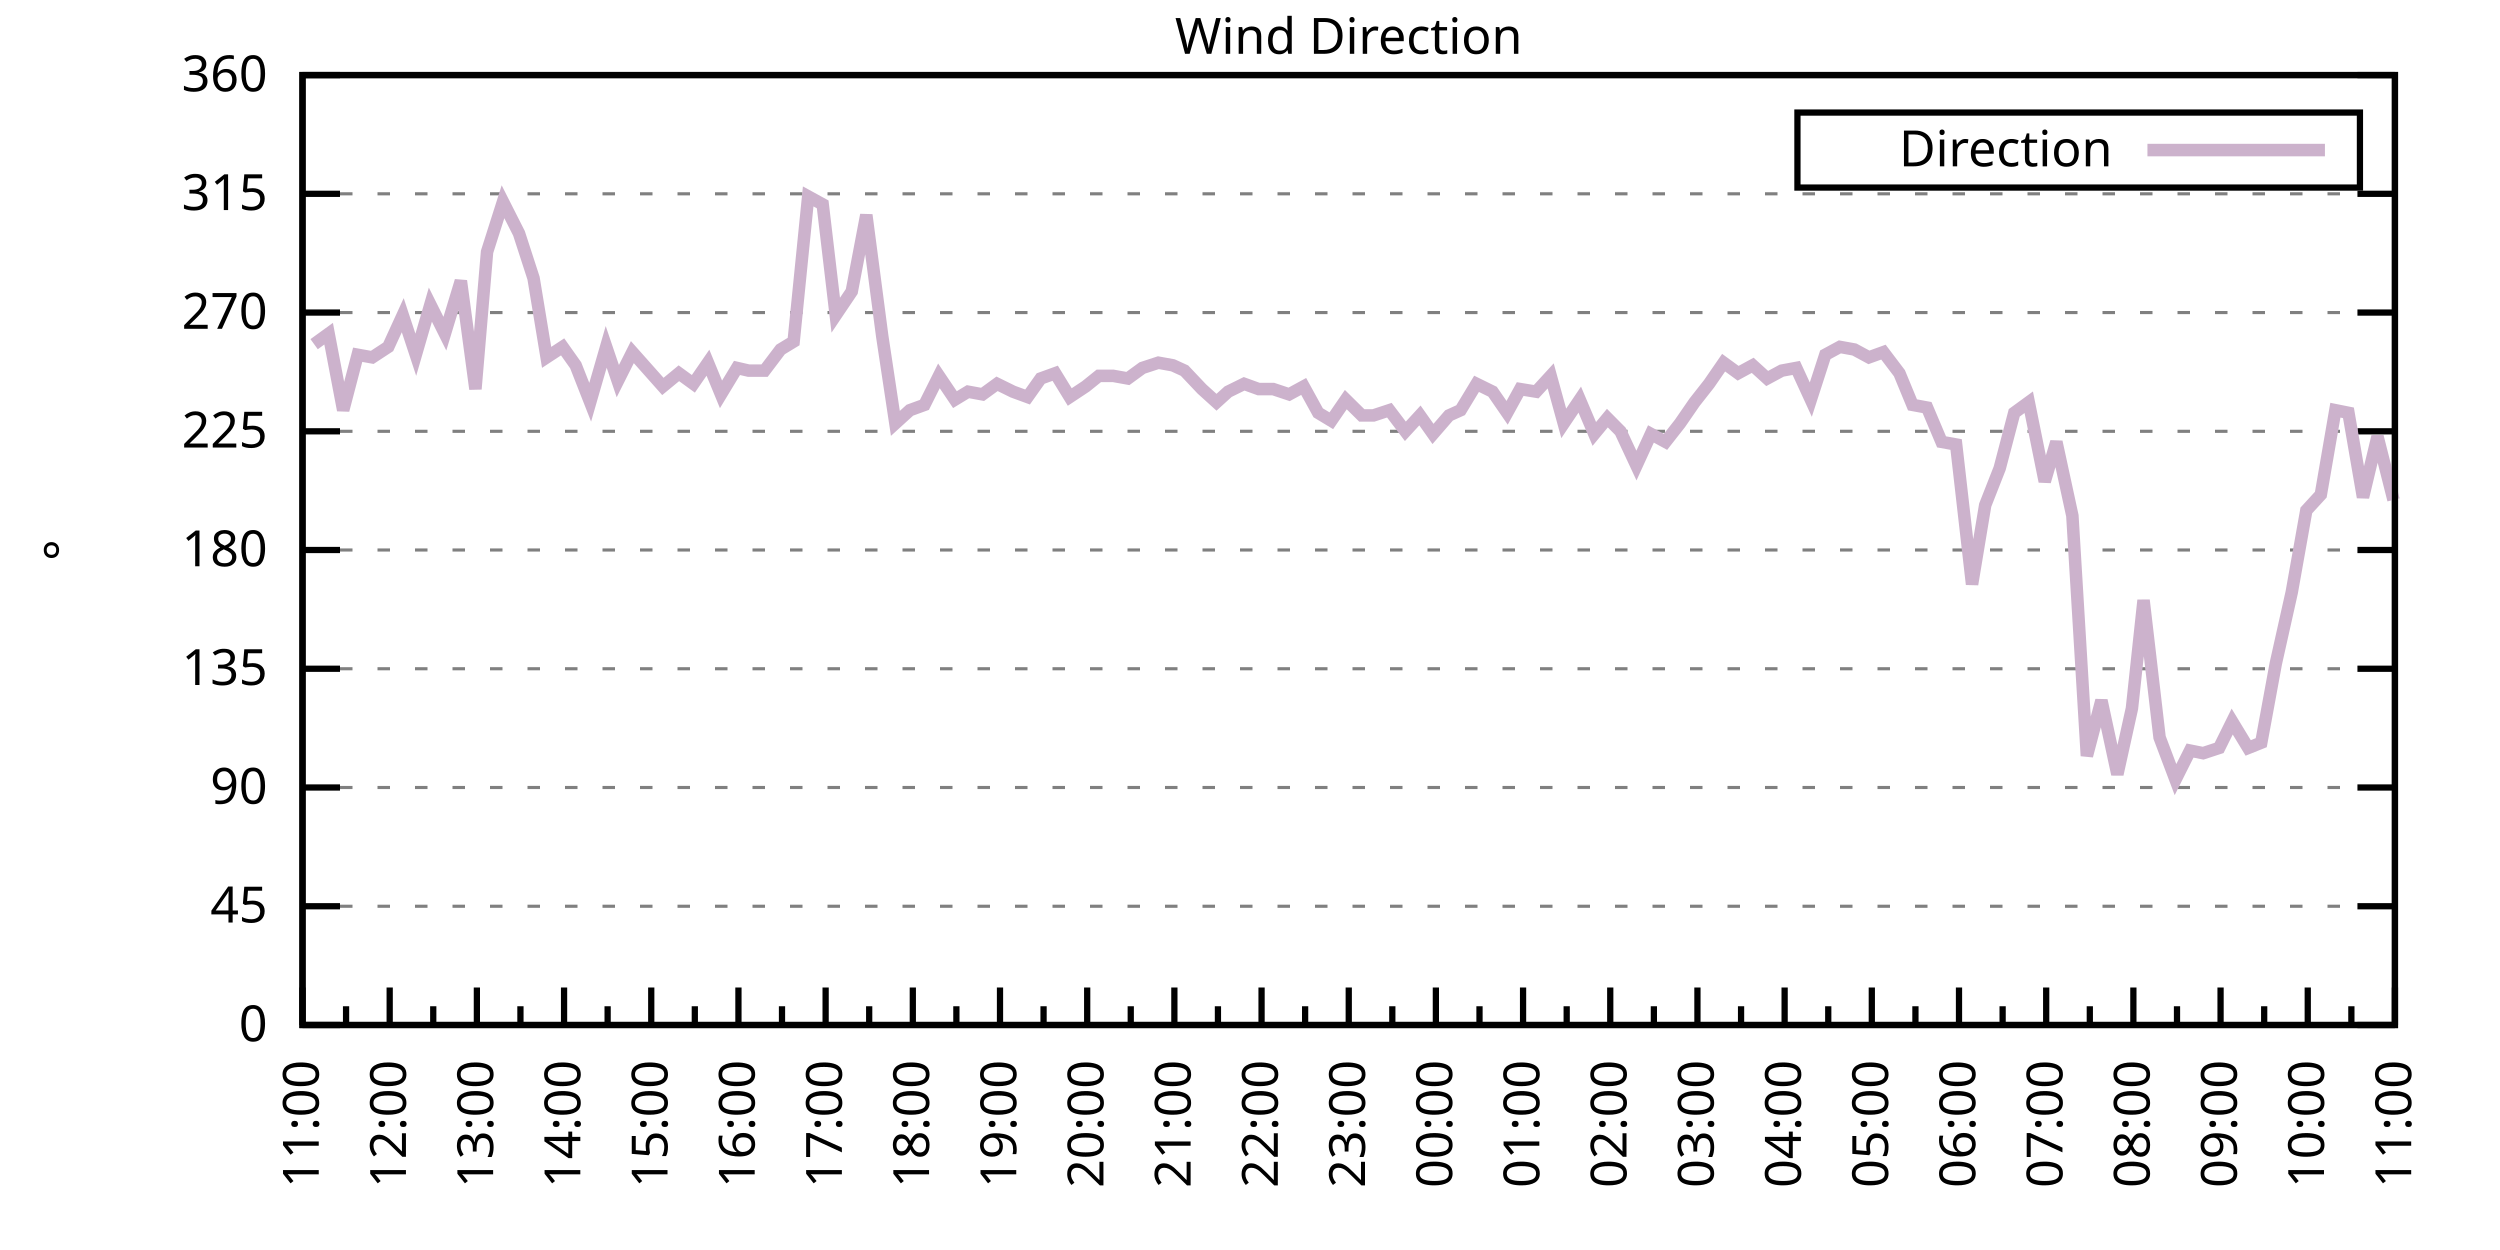
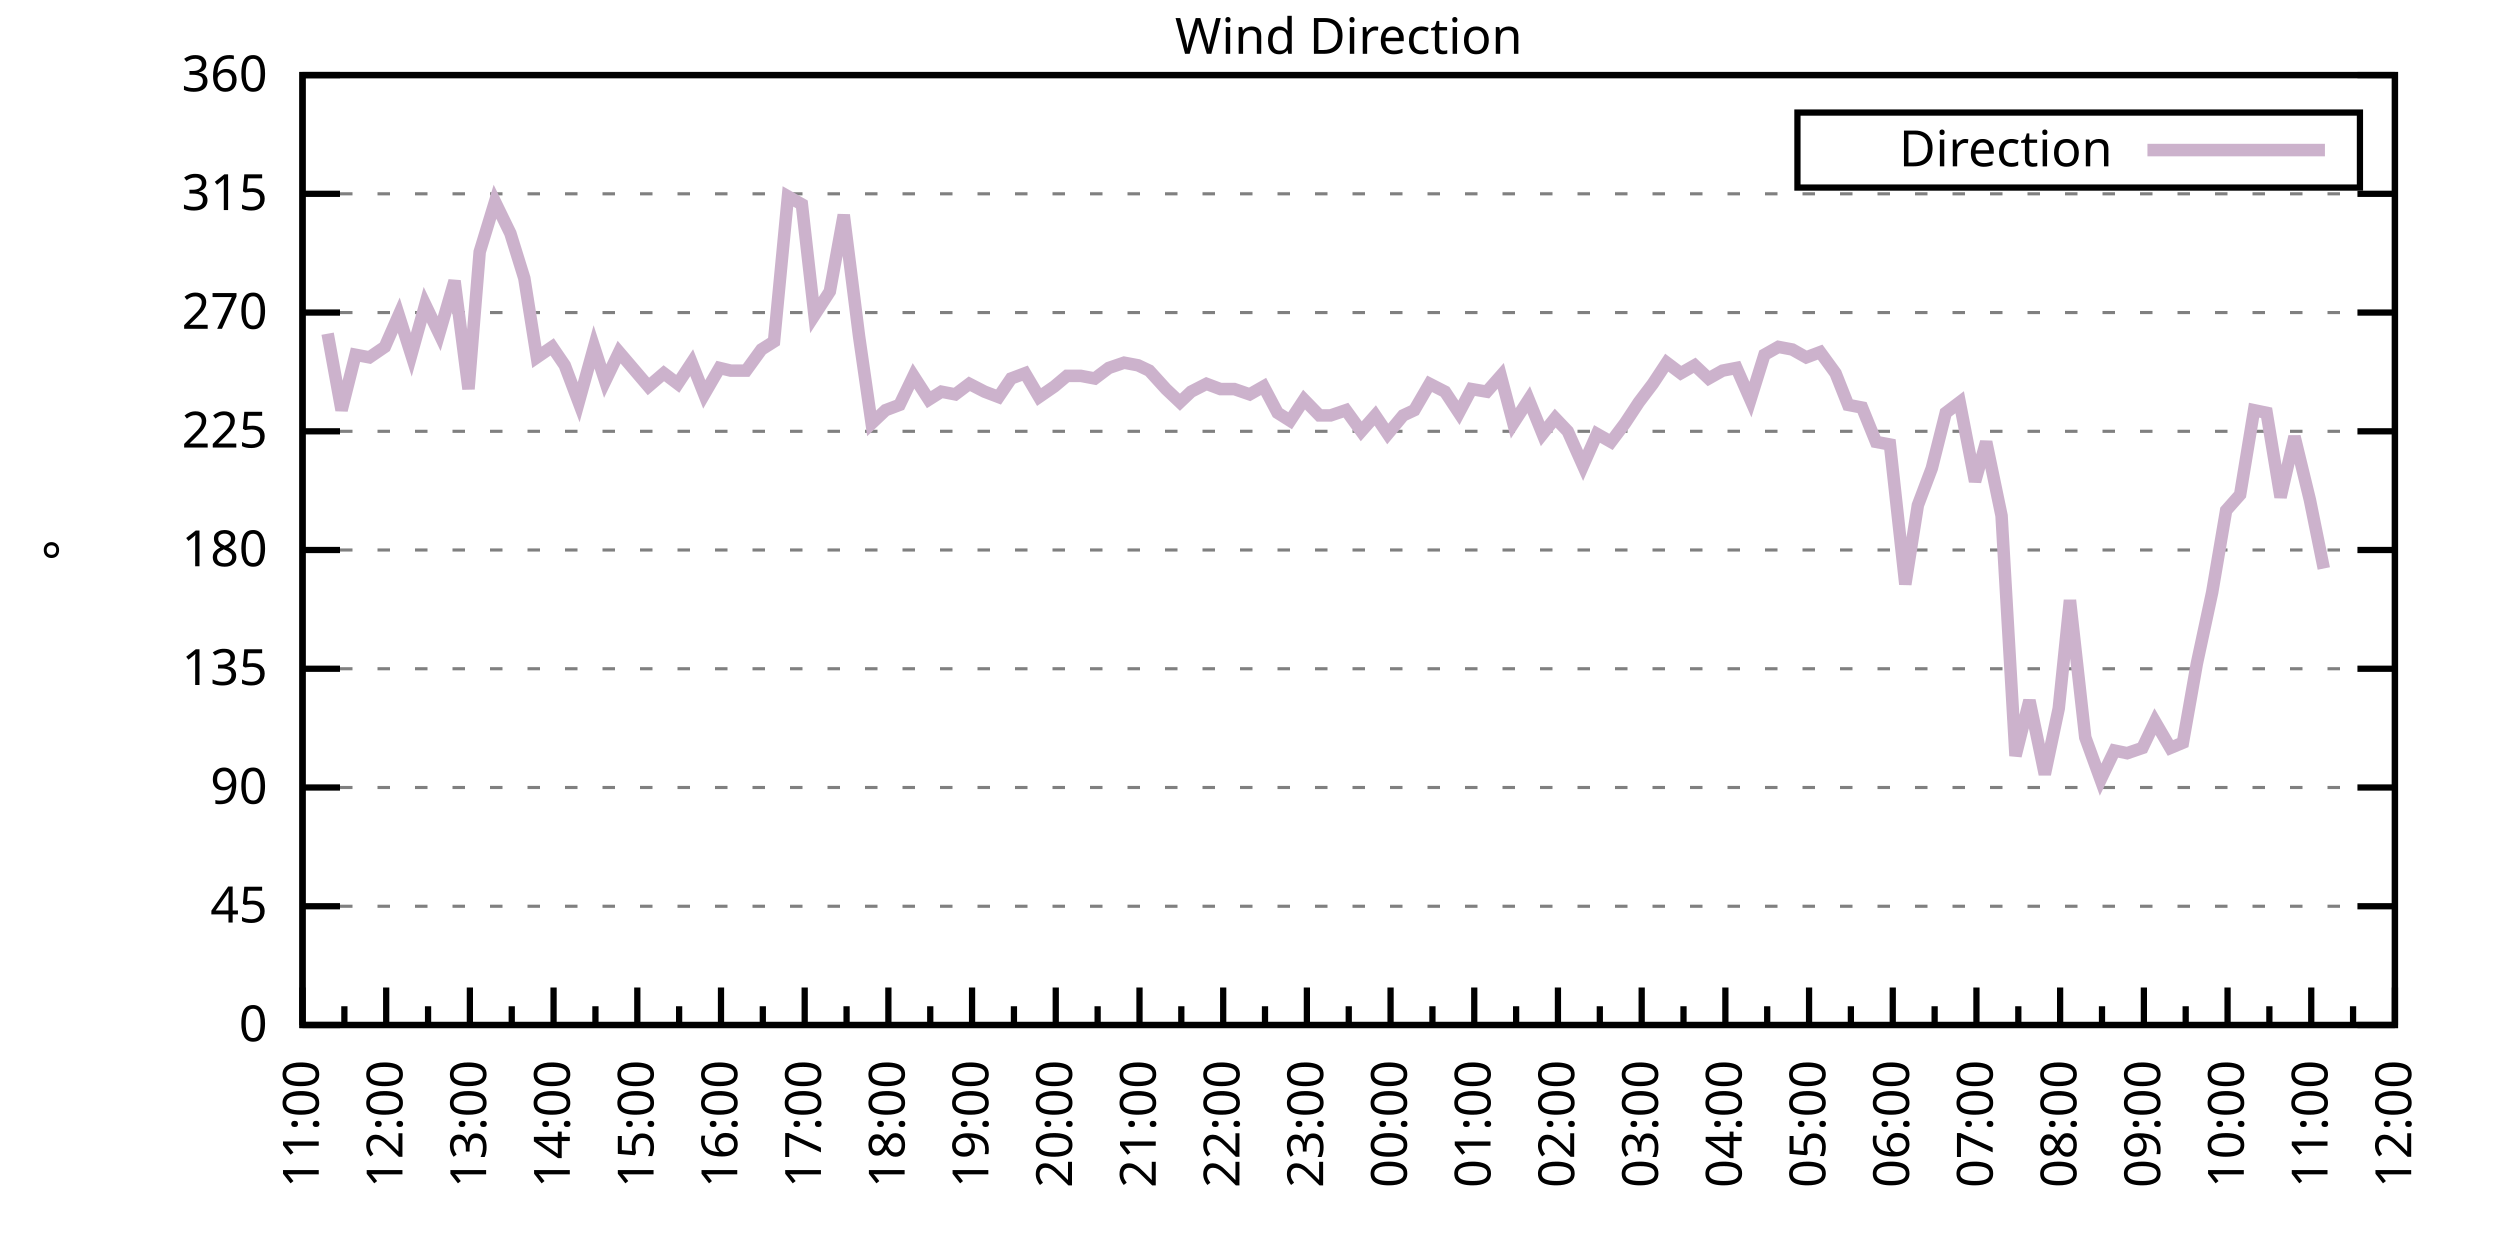
<svg xmlns="http://www.w3.org/2000/svg" xmlns:xlink="http://www.w3.org/1999/xlink" width="400" height="200" viewBox="0 0 400 200">
  <g id="gnuplot_canvas">
    <rect x="0" y="0" width="400" height="200" fill="none" />
    <defs>
      <circle id="gpDot" r="0.5" stroke-width="0.5" stroke="currentColor" />
      <path id="gpPt0" stroke-width="0.333" stroke="currentColor" d="M-1,0 h2 M0,-1 v2" />
      <path id="gpPt1" stroke-width="0.333" stroke="currentColor" d="M-1,-1 L1,1 M1,-1 L-1,1" />
      <path id="gpPt2" stroke-width="0.333" stroke="currentColor" d="M-1,0 L1,0 M0,-1 L0,1 M-1,-1 L1,1 M-1,1 L1,-1" />
      <rect id="gpPt3" stroke-width="0.333" stroke="currentColor" x="-1" y="-1" width="2" height="2" />
      <rect id="gpPt4" stroke-width="0.333" stroke="currentColor" fill="currentColor" x="-1" y="-1" width="2" height="2" />
      <circle id="gpPt5" stroke-width="0.333" stroke="currentColor" cx="0" cy="0" r="1" />
      <use xlink:href="#gpPt5" id="gpPt6" fill="currentColor" stroke="none" />
      <path id="gpPt7" stroke-width="0.333" stroke="currentColor" d="M0,-1.33 L-1.33,0.67 L1.33,0.67 z" />
      <use xlink:href="#gpPt7" id="gpPt8" fill="currentColor" stroke="none" />
      <use xlink:href="#gpPt7" id="gpPt9" stroke="currentColor" transform="rotate(180)" />
      <use xlink:href="#gpPt9" id="gpPt10" fill="currentColor" stroke="none" />
      <use xlink:href="#gpPt3" id="gpPt11" stroke="currentColor" transform="rotate(45)" />
      <use xlink:href="#gpPt11" id="gpPt12" fill="currentColor" stroke="none" />
      <path id="gpPt13" stroke-width="0.333" stroke="currentColor" d="M0,1.330 L1.265,0.411 L0.782,-1.067 L-0.782,-1.076 L-1.265,0.411 z" />
      <use xlink:href="#gpPt13" id="gpPt14" fill="currentColor" stroke="none" />
      <filter id="textbox" filterUnits="objectBoundingBox" x="0" y="0" height="1" width="1">
        <feFlood flood-color="white" flood-opacity="1" result="bgnd" />
        <feComposite in="SourceGraphic" in2="bgnd" operator="atop" />
      </filter>
      <filter id="greybox" filterUnits="objectBoundingBox" x="0" y="0" height="1" width="1">
        <feFlood flood-color="lightgrey" flood-opacity="1" result="grey" />
        <feComposite in="SourceGraphic" in2="grey" operator="atop" />
      </filter>
    </defs>
    <g fill="none" color="white" stroke="currentColor" stroke-width="1.00" stroke-linecap="butt" stroke-linejoin="miter">
</g>
    <g fill="none" color="black" stroke="currentColor" stroke-width="1.00" stroke-linecap="butt" stroke-linejoin="miter">
      <g stroke="none" shape-rendering="crispEdges">
        <polygon fill="rgb(255, 255, 255)" points="48.40,164.00 383.18,164.00 383.18,12.02 48.40,12.02 " />
      </g>
    </g>
    <g fill="none" color="black" stroke="currentColor" stroke-width="1.00" stroke-linecap="butt" stroke-linejoin="miter">
</g>
    <g fill="none" color="black" stroke="black" stroke-width="0.50" stroke-linecap="butt" stroke-linejoin="miter">
</g>
    <g fill="none" color="gray" stroke="currentColor" stroke-width="0.50" stroke-linecap="butt" stroke-linejoin="miter">
      <path stroke="gray" stroke-dasharray="2,4" class="gridline" d="M48.40,164.00 L383.19,164.00  " />
    </g>
    <g fill="none" color="gray" stroke="gray" stroke-width="1.00" stroke-linecap="butt" stroke-linejoin="miter">
</g>
    <g fill="none" color="black" stroke="currentColor" stroke-width="1.00" stroke-linecap="butt" stroke-linejoin="miter">
      <path stroke="black" d="M48.40,164.00 L54.40,164.00 M383.19,164.00 L377.19,164.00  " />
      <g transform="translate(42.80,166.60)" stroke="none" fill="black" font-family="Sans" font-size="8.00" text-anchor="end">
        <text>
          <tspan font-family="Sans"> 0</tspan>
        </text>
      </g>
    </g>
    <g fill="none" color="black" stroke="currentColor" stroke-width="1.00" stroke-linecap="butt" stroke-linejoin="miter">
</g>
    <g fill="none" color="black" stroke="black" stroke-width="0.50" stroke-linecap="butt" stroke-linejoin="miter">
</g>
    <g fill="none" color="gray" stroke="currentColor" stroke-width="0.50" stroke-linecap="butt" stroke-linejoin="miter">
      <path stroke="gray" stroke-dasharray="2,4" class="gridline" d="M48.40,145.00 L383.19,145.00  " />
    </g>
    <g fill="none" color="gray" stroke="gray" stroke-width="1.00" stroke-linecap="butt" stroke-linejoin="miter">
</g>
    <g fill="none" color="black" stroke="currentColor" stroke-width="1.00" stroke-linecap="butt" stroke-linejoin="miter">
      <path stroke="black" d="M48.40,145.00 L54.40,145.00 M383.19,145.00 L377.19,145.00  " />
      <g transform="translate(42.80,147.60)" stroke="none" fill="black" font-family="Sans" font-size="8.00" text-anchor="end">
        <text>
          <tspan font-family="Sans"> 45</tspan>
        </text>
      </g>
    </g>
    <g fill="none" color="black" stroke="currentColor" stroke-width="1.00" stroke-linecap="butt" stroke-linejoin="miter">
</g>
    <g fill="none" color="black" stroke="black" stroke-width="0.50" stroke-linecap="butt" stroke-linejoin="miter">
</g>
    <g fill="none" color="gray" stroke="currentColor" stroke-width="0.50" stroke-linecap="butt" stroke-linejoin="miter">
      <path stroke="gray" stroke-dasharray="2,4" class="gridline" d="M48.40,126.00 L383.19,126.00  " />
    </g>
    <g fill="none" color="gray" stroke="gray" stroke-width="1.00" stroke-linecap="butt" stroke-linejoin="miter">
</g>
    <g fill="none" color="black" stroke="currentColor" stroke-width="1.00" stroke-linecap="butt" stroke-linejoin="miter">
      <path stroke="black" d="M48.40,126.00 L54.40,126.00 M383.19,126.00 L377.19,126.00  " />
      <g transform="translate(42.80,128.60)" stroke="none" fill="black" font-family="Sans" font-size="8.00" text-anchor="end">
        <text>
          <tspan font-family="Sans"> 90</tspan>
        </text>
      </g>
    </g>
    <g fill="none" color="black" stroke="currentColor" stroke-width="1.00" stroke-linecap="butt" stroke-linejoin="miter">
</g>
    <g fill="none" color="black" stroke="black" stroke-width="0.50" stroke-linecap="butt" stroke-linejoin="miter">
</g>
    <g fill="none" color="gray" stroke="currentColor" stroke-width="0.50" stroke-linecap="butt" stroke-linejoin="miter">
      <path stroke="gray" stroke-dasharray="2,4" class="gridline" d="M48.40,107.00 L383.19,107.00  " />
    </g>
    <g fill="none" color="gray" stroke="gray" stroke-width="1.00" stroke-linecap="butt" stroke-linejoin="miter">
</g>
    <g fill="none" color="black" stroke="currentColor" stroke-width="1.00" stroke-linecap="butt" stroke-linejoin="miter">
      <path stroke="black" d="M48.40,107.00 L54.40,107.00 M383.19,107.00 L377.19,107.00  " />
      <g transform="translate(42.80,109.60)" stroke="none" fill="black" font-family="Sans" font-size="8.00" text-anchor="end">
        <text>
          <tspan font-family="Sans"> 135</tspan>
        </text>
      </g>
    </g>
    <g fill="none" color="black" stroke="currentColor" stroke-width="1.00" stroke-linecap="butt" stroke-linejoin="miter">
</g>
    <g fill="none" color="black" stroke="black" stroke-width="0.50" stroke-linecap="butt" stroke-linejoin="miter">
</g>
    <g fill="none" color="gray" stroke="currentColor" stroke-width="0.50" stroke-linecap="butt" stroke-linejoin="miter">
      <path stroke="gray" stroke-dasharray="2,4" class="gridline" d="M48.40,88.00 L383.19,88.00  " />
    </g>
    <g fill="none" color="gray" stroke="gray" stroke-width="1.00" stroke-linecap="butt" stroke-linejoin="miter">
</g>
    <g fill="none" color="black" stroke="currentColor" stroke-width="1.00" stroke-linecap="butt" stroke-linejoin="miter">
      <path stroke="black" d="M48.40,88.00 L54.40,88.00 M383.19,88.00 L377.19,88.00  " />
      <g transform="translate(42.80,90.60)" stroke="none" fill="black" font-family="Sans" font-size="8.00" text-anchor="end">
        <text>
          <tspan font-family="Sans"> 180</tspan>
        </text>
      </g>
    </g>
    <g fill="none" color="black" stroke="currentColor" stroke-width="1.00" stroke-linecap="butt" stroke-linejoin="miter">
</g>
    <g fill="none" color="black" stroke="black" stroke-width="0.50" stroke-linecap="butt" stroke-linejoin="miter">
</g>
    <g fill="none" color="gray" stroke="currentColor" stroke-width="0.50" stroke-linecap="butt" stroke-linejoin="miter">
      <path stroke="gray" stroke-dasharray="2,4" class="gridline" d="M48.40,69.01 L383.19,69.01  " />
    </g>
    <g fill="none" color="gray" stroke="gray" stroke-width="1.00" stroke-linecap="butt" stroke-linejoin="miter">
</g>
    <g fill="none" color="black" stroke="currentColor" stroke-width="1.00" stroke-linecap="butt" stroke-linejoin="miter">
      <path stroke="black" d="M48.40,69.01 L54.40,69.01 M383.19,69.01 L377.19,69.01  " />
      <g transform="translate(42.80,71.61)" stroke="none" fill="black" font-family="Sans" font-size="8.00" text-anchor="end">
        <text>
          <tspan font-family="Sans"> 225</tspan>
        </text>
      </g>
    </g>
    <g fill="none" color="black" stroke="currentColor" stroke-width="1.00" stroke-linecap="butt" stroke-linejoin="miter">
</g>
    <g fill="none" color="black" stroke="black" stroke-width="0.50" stroke-linecap="butt" stroke-linejoin="miter">
</g>
    <g fill="none" color="gray" stroke="currentColor" stroke-width="0.50" stroke-linecap="butt" stroke-linejoin="miter">
      <path stroke="gray" stroke-dasharray="2,4" class="gridline" d="M48.40,50.01 L383.19,50.01  " />
    </g>
    <g fill="none" color="gray" stroke="gray" stroke-width="1.00" stroke-linecap="butt" stroke-linejoin="miter">
</g>
    <g fill="none" color="black" stroke="currentColor" stroke-width="1.00" stroke-linecap="butt" stroke-linejoin="miter">
      <path stroke="black" d="M48.40,50.01 L54.40,50.01 M383.19,50.01 L377.19,50.01  " />
      <g transform="translate(42.80,52.61)" stroke="none" fill="black" font-family="Sans" font-size="8.00" text-anchor="end">
        <text>
          <tspan font-family="Sans"> 270</tspan>
        </text>
      </g>
    </g>
    <g fill="none" color="black" stroke="currentColor" stroke-width="1.00" stroke-linecap="butt" stroke-linejoin="miter">
</g>
    <g fill="none" color="black" stroke="black" stroke-width="0.50" stroke-linecap="butt" stroke-linejoin="miter">
</g>
    <g fill="none" color="gray" stroke="currentColor" stroke-width="0.50" stroke-linecap="butt" stroke-linejoin="miter">
      <path stroke="gray" stroke-dasharray="2,4" class="gridline" d="M48.40,31.01 L383.19,31.01  " />
    </g>
    <g fill="none" color="gray" stroke="gray" stroke-width="1.00" stroke-linecap="butt" stroke-linejoin="miter">
</g>
    <g fill="none" color="black" stroke="currentColor" stroke-width="1.00" stroke-linecap="butt" stroke-linejoin="miter">
      <path stroke="black" d="M48.40,31.01 L54.40,31.01 M383.19,31.01 L377.19,31.01  " />
      <g transform="translate(42.80,33.61)" stroke="none" fill="black" font-family="Sans" font-size="8.00" text-anchor="end">
        <text>
          <tspan font-family="Sans"> 315</tspan>
        </text>
      </g>
    </g>
    <g fill="none" color="black" stroke="currentColor" stroke-width="1.00" stroke-linecap="butt" stroke-linejoin="miter">
</g>
    <g fill="none" color="black" stroke="black" stroke-width="0.50" stroke-linecap="butt" stroke-linejoin="miter">
</g>
    <g fill="none" color="gray" stroke="currentColor" stroke-width="0.50" stroke-linecap="butt" stroke-linejoin="miter">
      <path stroke="gray" stroke-dasharray="2,4" class="gridline" d="M48.40,12.01 L383.19,12.01  " />
    </g>
    <g fill="none" color="gray" stroke="gray" stroke-width="1.00" stroke-linecap="butt" stroke-linejoin="miter">
</g>
    <g fill="none" color="black" stroke="currentColor" stroke-width="1.00" stroke-linecap="butt" stroke-linejoin="miter">
      <path stroke="black" d="M48.40,12.01 L54.40,12.01 M383.19,12.01 L377.19,12.01  " />
      <g transform="translate(42.80,14.61)" stroke="none" fill="black" font-family="Sans" font-size="8.00" text-anchor="end">
        <text>
          <tspan font-family="Sans"> 360</tspan>
        </text>
      </g>
    </g>
    <g fill="none" color="black" stroke="currentColor" stroke-width="1.00" stroke-linecap="butt" stroke-linejoin="miter">
      <path stroke="black" d="M48.40,164.00 L48.40,158.00  " />
      <g transform="translate(51.00,169.60) rotate(270)" stroke="none" fill="black" font-family="Sans" font-size="8.00" text-anchor="end">
        <text>
          <tspan font-family="Sans">11:00</tspan>
        </text>
      </g>
    </g>
    <g fill="none" color="black" stroke="currentColor" stroke-width="1.00" stroke-linecap="butt" stroke-linejoin="miter">
-       <path stroke="black" d="M55.37,164.00 L55.37,161.00 M62.35,164.00 L62.35,158.00  " />
-       <g transform="translate(64.95,169.60) rotate(270)" stroke="none" fill="black" font-family="Sans" font-size="8.00" text-anchor="end">
+       <path stroke="black" d="M55.10,164.00 L55.10,161.00 M61.79,164.00 L61.79,158.00  " />
+       <g transform="translate(64.39,169.60) rotate(270)" stroke="none" fill="black" font-family="Sans" font-size="8.00" text-anchor="end">
        <text>
          <tspan font-family="Sans">12:00</tspan>
        </text>
      </g>
    </g>
    <g fill="none" color="black" stroke="currentColor" stroke-width="1.00" stroke-linecap="butt" stroke-linejoin="miter">
-       <path stroke="black" d="M69.32,164.00 L69.32,161.00 M76.30,164.00 L76.30,158.00  " />
-       <g transform="translate(78.90,169.60) rotate(270)" stroke="none" fill="black" font-family="Sans" font-size="8.00" text-anchor="end">
+       <path stroke="black" d="M68.49,164.00 L68.49,161.00 M75.18,164.00 L75.18,158.00  " />
+       <g transform="translate(77.78,169.60) rotate(270)" stroke="none" fill="black" font-family="Sans" font-size="8.00" text-anchor="end">
        <text>
          <tspan font-family="Sans">13:00</tspan>
        </text>
      </g>
    </g>
    <g fill="none" color="black" stroke="currentColor" stroke-width="1.00" stroke-linecap="butt" stroke-linejoin="miter">
-       <path stroke="black" d="M83.27,164.00 L83.27,161.00 M90.25,164.00 L90.25,158.00  " />
-       <g transform="translate(92.85,169.60) rotate(270)" stroke="none" fill="black" font-family="Sans" font-size="8.00" text-anchor="end">
+       <path stroke="black" d="M81.88,164.00 L81.88,161.00 M88.57,164.00 L88.57,158.00  " />
+       <g transform="translate(91.17,169.60) rotate(270)" stroke="none" fill="black" font-family="Sans" font-size="8.00" text-anchor="end">
        <text>
          <tspan font-family="Sans">14:00</tspan>
        </text>
      </g>
    </g>
    <g fill="none" color="black" stroke="currentColor" stroke-width="1.00" stroke-linecap="butt" stroke-linejoin="miter">
-       <path stroke="black" d="M97.22,164.00 L97.22,161.00 M104.20,164.00 L104.20,158.00  " />
-       <g transform="translate(106.80,169.60) rotate(270)" stroke="none" fill="black" font-family="Sans" font-size="8.00" text-anchor="end">
+       <path stroke="black" d="M95.27,164.00 L95.27,161.00 M101.97,164.00 L101.97,158.00  " />
+       <g transform="translate(104.57,169.60) rotate(270)" stroke="none" fill="black" font-family="Sans" font-size="8.00" text-anchor="end">
        <text>
          <tspan font-family="Sans">15:00</tspan>
        </text>
      </g>
    </g>
    <g fill="none" color="black" stroke="currentColor" stroke-width="1.00" stroke-linecap="butt" stroke-linejoin="miter">
-       <path stroke="black" d="M111.17,164.00 L111.17,161.00 M118.15,164.00 L118.15,158.00  " />
-       <g transform="translate(120.75,169.60) rotate(270)" stroke="none" fill="black" font-family="Sans" font-size="8.00" text-anchor="end">
+       <path stroke="black" d="M108.66,164.00 L108.66,161.00 M115.36,164.00 L115.36,158.00  " />
+       <g transform="translate(117.96,169.60) rotate(270)" stroke="none" fill="black" font-family="Sans" font-size="8.00" text-anchor="end">
        <text>
          <tspan font-family="Sans">16:00</tspan>
        </text>
      </g>
    </g>
    <g fill="none" color="black" stroke="currentColor" stroke-width="1.00" stroke-linecap="butt" stroke-linejoin="miter">
-       <path stroke="black" d="M125.12,164.00 L125.12,161.00 M132.10,164.00 L132.10,158.00  " />
-       <g transform="translate(134.70,169.60) rotate(270)" stroke="none" fill="black" font-family="Sans" font-size="8.00" text-anchor="end">
+       <path stroke="black" d="M122.05,164.00 L122.05,161.00 M128.75,164.00 L128.75,158.00  " />
+       <g transform="translate(131.35,169.60) rotate(270)" stroke="none" fill="black" font-family="Sans" font-size="8.00" text-anchor="end">
        <text>
          <tspan font-family="Sans">17:00</tspan>
        </text>
      </g>
    </g>
    <g fill="none" color="black" stroke="currentColor" stroke-width="1.00" stroke-linecap="butt" stroke-linejoin="miter">
-       <path stroke="black" d="M139.07,164.00 L139.07,161.00 M146.05,164.00 L146.05,158.00  " />
-       <g transform="translate(148.65,169.60) rotate(270)" stroke="none" fill="black" font-family="Sans" font-size="8.00" text-anchor="end">
+       <path stroke="black" d="M135.45,164.00 L135.45,161.00 M142.14,164.00 L142.14,158.00  " />
+       <g transform="translate(144.74,169.60) rotate(270)" stroke="none" fill="black" font-family="Sans" font-size="8.00" text-anchor="end">
        <text>
          <tspan font-family="Sans">18:00</tspan>
        </text>
      </g>
    </g>
    <g fill="none" color="black" stroke="currentColor" stroke-width="1.00" stroke-linecap="butt" stroke-linejoin="miter">
-       <path stroke="black" d="M153.02,164.00 L153.02,161.00 M160.00,164.00 L160.00,158.00  " />
-       <g transform="translate(162.60,169.60) rotate(270)" stroke="none" fill="black" font-family="Sans" font-size="8.00" text-anchor="end">
+       <path stroke="black" d="M148.84,164.00 L148.84,161.00 M155.53,164.00 L155.53,158.00  " />
+       <g transform="translate(158.13,169.60) rotate(270)" stroke="none" fill="black" font-family="Sans" font-size="8.00" text-anchor="end">
        <text>
          <tspan font-family="Sans">19:00</tspan>
        </text>
      </g>
    </g>
    <g fill="none" color="black" stroke="currentColor" stroke-width="1.00" stroke-linecap="butt" stroke-linejoin="miter">
-       <path stroke="black" d="M166.97,164.00 L166.97,161.00 M173.95,164.00 L173.95,158.00  " />
-       <g transform="translate(176.55,169.60) rotate(270)" stroke="none" fill="black" font-family="Sans" font-size="8.00" text-anchor="end">
+       <path stroke="black" d="M162.23,164.00 L162.23,161.00 M168.92,164.00 L168.92,158.00  " />
+       <g transform="translate(171.52,169.60) rotate(270)" stroke="none" fill="black" font-family="Sans" font-size="8.00" text-anchor="end">
        <text>
          <tspan font-family="Sans">20:00</tspan>
        </text>
      </g>
    </g>
    <g fill="none" color="black" stroke="currentColor" stroke-width="1.00" stroke-linecap="butt" stroke-linejoin="miter">
-       <path stroke="black" d="M180.92,164.00 L180.92,161.00 M187.90,164.00 L187.90,158.00  " />
-       <g transform="translate(190.50,169.60) rotate(270)" stroke="none" fill="black" font-family="Sans" font-size="8.00" text-anchor="end">
+       <path stroke="black" d="M175.62,164.00 L175.62,161.00 M182.32,164.00 L182.32,158.00  " />
+       <g transform="translate(184.92,169.60) rotate(270)" stroke="none" fill="black" font-family="Sans" font-size="8.00" text-anchor="end">
        <text>
          <tspan font-family="Sans">21:00</tspan>
        </text>
      </g>
    </g>
    <g fill="none" color="black" stroke="currentColor" stroke-width="1.00" stroke-linecap="butt" stroke-linejoin="miter">
-       <path stroke="black" d="M194.87,164.00 L194.87,161.00 M201.85,164.00 L201.85,158.00  " />
-       <g transform="translate(204.45,169.60) rotate(270)" stroke="none" fill="black" font-family="Sans" font-size="8.00" text-anchor="end">
+       <path stroke="black" d="M189.01,164.00 L189.01,161.00 M195.71,164.00 L195.71,158.00  " />
+       <g transform="translate(198.31,169.60) rotate(270)" stroke="none" fill="black" font-family="Sans" font-size="8.00" text-anchor="end">
        <text>
          <tspan font-family="Sans">22:00</tspan>
        </text>
      </g>
    </g>
    <g fill="none" color="black" stroke="currentColor" stroke-width="1.00" stroke-linecap="butt" stroke-linejoin="miter">
-       <path stroke="black" d="M208.82,164.00 L208.82,161.00 M215.80,164.00 L215.80,158.00  " />
-       <g transform="translate(218.40,169.60) rotate(270)" stroke="none" fill="black" font-family="Sans" font-size="8.00" text-anchor="end">
+       <path stroke="black" d="M202.40,164.00 L202.40,161.00 M209.10,164.00 L209.10,158.00  " />
+       <g transform="translate(211.70,169.60) rotate(270)" stroke="none" fill="black" font-family="Sans" font-size="8.00" text-anchor="end">
        <text>
          <tspan font-family="Sans">23:00</tspan>
        </text>
      </g>
    </g>
    <g fill="none" color="black" stroke="currentColor" stroke-width="1.00" stroke-linecap="butt" stroke-linejoin="miter">
-       <path stroke="black" d="M222.77,164.00 L222.77,161.00 M229.74,164.00 L229.74,158.00  " />
-       <g transform="translate(232.34,169.60) rotate(270)" stroke="none" fill="black" font-family="Sans" font-size="8.00" text-anchor="end">
+       <path stroke="black" d="M215.80,164.00 L215.80,161.00 M222.49,164.00 L222.49,158.00  " />
+       <g transform="translate(225.09,169.60) rotate(270)" stroke="none" fill="black" font-family="Sans" font-size="8.00" text-anchor="end">
        <text>
          <tspan font-family="Sans">00:00</tspan>
        </text>
      </g>
    </g>
    <g fill="none" color="black" stroke="currentColor" stroke-width="1.00" stroke-linecap="butt" stroke-linejoin="miter">
-       <path stroke="black" d="M236.72,164.00 L236.72,161.00 M243.69,164.00 L243.69,158.00  " />
-       <g transform="translate(246.29,169.60) rotate(270)" stroke="none" fill="black" font-family="Sans" font-size="8.00" text-anchor="end">
+       <path stroke="black" d="M229.19,164.00 L229.19,161.00 M235.88,164.00 L235.88,158.00  " />
+       <g transform="translate(238.48,169.60) rotate(270)" stroke="none" fill="black" font-family="Sans" font-size="8.00" text-anchor="end">
        <text>
          <tspan font-family="Sans">01:00</tspan>
        </text>
      </g>
    </g>
    <g fill="none" color="black" stroke="currentColor" stroke-width="1.00" stroke-linecap="butt" stroke-linejoin="miter">
-       <path stroke="black" d="M250.67,164.00 L250.67,161.00 M257.64,164.00 L257.64,158.00  " />
-       <g transform="translate(260.24,169.60) rotate(270)" stroke="none" fill="black" font-family="Sans" font-size="8.00" text-anchor="end">
+       <path stroke="black" d="M242.58,164.00 L242.58,161.00 M249.27,164.00 L249.27,158.00  " />
+       <g transform="translate(251.87,169.60) rotate(270)" stroke="none" fill="black" font-family="Sans" font-size="8.00" text-anchor="end">
        <text>
          <tspan font-family="Sans">02:00</tspan>
        </text>
      </g>
    </g>
    <g fill="none" color="black" stroke="currentColor" stroke-width="1.00" stroke-linecap="butt" stroke-linejoin="miter">
-       <path stroke="black" d="M264.62,164.00 L264.62,161.00 M271.59,164.00 L271.59,158.00  " />
-       <g transform="translate(274.19,169.60) rotate(270)" stroke="none" fill="black" font-family="Sans" font-size="8.00" text-anchor="end">
+       <path stroke="black" d="M255.97,164.00 L255.97,161.00 M262.67,164.00 L262.67,158.00  " />
+       <g transform="translate(265.27,169.60) rotate(270)" stroke="none" fill="black" font-family="Sans" font-size="8.00" text-anchor="end">
        <text>
          <tspan font-family="Sans">03:00</tspan>
        </text>
      </g>
    </g>
    <g fill="none" color="black" stroke="currentColor" stroke-width="1.00" stroke-linecap="butt" stroke-linejoin="miter">
-       <path stroke="black" d="M278.57,164.00 L278.57,161.00 M285.54,164.00 L285.54,158.00  " />
-       <g transform="translate(288.14,169.60) rotate(270)" stroke="none" fill="black" font-family="Sans" font-size="8.00" text-anchor="end">
+       <path stroke="black" d="M269.36,164.00 L269.36,161.00 M276.06,164.00 L276.06,158.00  " />
+       <g transform="translate(278.66,169.60) rotate(270)" stroke="none" fill="black" font-family="Sans" font-size="8.00" text-anchor="end">
        <text>
          <tspan font-family="Sans">04:00</tspan>
        </text>
      </g>
    </g>
    <g fill="none" color="black" stroke="currentColor" stroke-width="1.00" stroke-linecap="butt" stroke-linejoin="miter">
-       <path stroke="black" d="M292.52,164.00 L292.52,161.00 M299.49,164.00 L299.49,158.00  " />
-       <g transform="translate(302.09,169.60) rotate(270)" stroke="none" fill="black" font-family="Sans" font-size="8.00" text-anchor="end">
+       <path stroke="black" d="M282.75,164.00 L282.75,161.00 M289.45,164.00 L289.45,158.00  " />
+       <g transform="translate(292.05,169.60) rotate(270)" stroke="none" fill="black" font-family="Sans" font-size="8.00" text-anchor="end">
        <text>
          <tspan font-family="Sans">05:00</tspan>
        </text>
      </g>
    </g>
    <g fill="none" color="black" stroke="currentColor" stroke-width="1.00" stroke-linecap="butt" stroke-linejoin="miter">
-       <path stroke="black" d="M306.47,164.00 L306.47,161.00 M313.44,164.00 L313.44,158.00  " />
-       <g transform="translate(316.04,169.60) rotate(270)" stroke="none" fill="black" font-family="Sans" font-size="8.00" text-anchor="end">
+       <path stroke="black" d="M296.14,164.00 L296.14,161.00 M302.84,164.00 L302.84,158.00  " />
+       <g transform="translate(305.44,169.60) rotate(270)" stroke="none" fill="black" font-family="Sans" font-size="8.00" text-anchor="end">
        <text>
          <tspan font-family="Sans">06:00</tspan>
        </text>
      </g>
    </g>
    <g fill="none" color="black" stroke="currentColor" stroke-width="1.00" stroke-linecap="butt" stroke-linejoin="miter">
-       <path stroke="black" d="M320.42,164.00 L320.42,161.00 M327.39,164.00 L327.39,158.00  " />
-       <g transform="translate(329.99,169.60) rotate(270)" stroke="none" fill="black" font-family="Sans" font-size="8.00" text-anchor="end">
+       <path stroke="black" d="M309.54,164.00 L309.54,161.00 M316.23,164.00 L316.23,158.00  " />
+       <g transform="translate(318.83,169.60) rotate(270)" stroke="none" fill="black" font-family="Sans" font-size="8.00" text-anchor="end">
        <text>
          <tspan font-family="Sans">07:00</tspan>
        </text>
      </g>
    </g>
    <g fill="none" color="black" stroke="currentColor" stroke-width="1.00" stroke-linecap="butt" stroke-linejoin="miter">
-       <path stroke="black" d="M334.37,164.00 L334.37,161.00 M341.34,164.00 L341.34,158.00  " />
-       <g transform="translate(343.94,169.60) rotate(270)" stroke="none" fill="black" font-family="Sans" font-size="8.00" text-anchor="end">
+       <path stroke="black" d="M322.93,164.00 L322.93,161.00 M329.62,164.00 L329.62,158.00  " />
+       <g transform="translate(332.22,169.60) rotate(270)" stroke="none" fill="black" font-family="Sans" font-size="8.00" text-anchor="end">
        <text>
          <tspan font-family="Sans">08:00</tspan>
        </text>
      </g>
    </g>
    <g fill="none" color="black" stroke="currentColor" stroke-width="1.00" stroke-linecap="butt" stroke-linejoin="miter">
-       <path stroke="black" d="M348.32,164.00 L348.32,161.00 M355.29,164.00 L355.29,158.00  " />
-       <g transform="translate(357.89,169.60) rotate(270)" stroke="none" fill="black" font-family="Sans" font-size="8.00" text-anchor="end">
+       <path stroke="black" d="M336.32,164.00 L336.32,161.00 M343.02,164.00 L343.02,158.00  " />
+       <g transform="translate(345.62,169.60) rotate(270)" stroke="none" fill="black" font-family="Sans" font-size="8.00" text-anchor="end">
        <text>
          <tspan font-family="Sans">09:00</tspan>
        </text>
      </g>
    </g>
    <g fill="none" color="black" stroke="currentColor" stroke-width="1.00" stroke-linecap="butt" stroke-linejoin="miter">
-       <path stroke="black" d="M362.27,164.00 L362.27,161.00 M369.24,164.00 L369.24,158.00  " />
-       <g transform="translate(371.84,169.60) rotate(270)" stroke="none" fill="black" font-family="Sans" font-size="8.00" text-anchor="end">
+       <path stroke="black" d="M349.71,164.00 L349.71,161.00 M356.41,164.00 L356.41,158.00  " />
+       <g transform="translate(359.01,169.60) rotate(270)" stroke="none" fill="black" font-family="Sans" font-size="8.00" text-anchor="end">
        <text>
          <tspan font-family="Sans">10:00</tspan>
        </text>
      </g>
    </g>
    <g fill="none" color="black" stroke="currentColor" stroke-width="1.00" stroke-linecap="butt" stroke-linejoin="miter">
-       <path stroke="black" d="M376.22,164.00 L376.22,161.00 M383.19,164.00 L383.19,158.00  " />
+       <path stroke="black" d="M363.10,164.00 L363.10,161.00 M369.80,164.00 L369.80,158.00  " />
+       <g transform="translate(372.40,169.60) rotate(270)" stroke="none" fill="black" font-family="Sans" font-size="8.00" text-anchor="end">
+         <text>
+           <tspan font-family="Sans">11:00</tspan>
+         </text>
+       </g>
+     </g>
+     <g fill="none" color="black" stroke="currentColor" stroke-width="1.00" stroke-linecap="butt" stroke-linejoin="miter">
+       <path stroke="black" d="M376.49,164.00 L376.49,161.00 M383.19,164.00 L383.19,158.00  " />
      <g transform="translate(385.79,169.60) rotate(270)" stroke="none" fill="black" font-family="Sans" font-size="8.00" text-anchor="end">
        <text>
-           <tspan font-family="Sans">11:00</tspan>
+           <tspan font-family="Sans">12:00</tspan>
        </text>
      </g>
    </g>
    <g fill="none" color="black" stroke="currentColor" stroke-width="1.00" stroke-linecap="butt" stroke-linejoin="miter">
</g>
    <g fill="none" color="black" stroke="currentColor" stroke-width="1.00" stroke-linecap="butt" stroke-linejoin="miter">
      <path stroke="black" d="M48.40,12.01 L48.40,164.00 L383.19,164.00 L383.19,12.01 L48.40,12.01 Z  " />
    </g>
    <g fill="none" color="black" stroke="currentColor" stroke-width="1.00" stroke-linecap="butt" stroke-linejoin="miter">
      <g transform="translate(12.80,88.01) rotate(270)" stroke="none" fill="black" font-family="Sans" font-size="8.00" text-anchor="middle">
        <text>
          <tspan font-family="Sans">°</tspan>
        </text>
      </g>
    </g>
    <g fill="none" color="black" stroke="currentColor" stroke-width="1.00" stroke-linecap="butt" stroke-linejoin="miter">
</g>
    <g fill="none" color="black" stroke="currentColor" stroke-width="1.00" stroke-linecap="butt" stroke-linejoin="miter">
      <path stroke="black" d="M287.59,30.01 L287.59,18.01 L377.59,18.01 L377.59,30.01 L287.59,30.01 Z  " />
    </g>
    <g id="Wind_direction_plot_1">
      <g fill="none" color="white" stroke="black" stroke-width="2.00" stroke-linecap="butt" stroke-linejoin="miter">
</g>
      <g fill="none" color="black" stroke="currentColor" stroke-width="2.00" stroke-linecap="butt" stroke-linejoin="miter">
        <g transform="translate(337.99,26.61)" stroke="none" fill="black" font-family="Sans" font-size="8.00" text-anchor="end">
          <text>
            <tspan font-family="Sans">Direction</tspan>
          </text>
        </g>
      </g>
      <g fill="none" color="black" stroke="currentColor" stroke-width="2.00" stroke-linecap="butt" stroke-linejoin="miter">
-         <path stroke="rgb(204, 178, 204)" d="M343.59,24.01 L371.99,24.01 M50.26,55.07 L52.58,53.39 L54.91,65.63 L57.23,56.76 L59.56,57.18 L62.12,55.50   L64.44,50.43 L66.53,56.76 L68.86,48.74 L71.18,53.39 L73.74,44.94 L76.07,62.25 L77.93,40.30 L80.48,32.28   L83.04,37.34 L85.37,44.52 L87.46,57.18 L90.02,55.50 L92.11,58.45 L94.43,64.36 L96.99,55.50 L98.85,60.98   L101.18,56.34 L106.06,61.83 L108.62,59.72 L110.94,61.41 L113.27,58.03 L115.36,63.10 L117.92,58.87 L119.78,59.30   L122.33,59.30 L124.89,55.92 L126.98,54.65 L129.31,31.43 L131.63,32.70 L133.72,50.43 L136.28,46.63 L138.61,34.39   L141.16,53.81 L143.26,67.74 L145.58,65.63 L147.91,64.78 L150.23,60.14 L152.79,63.94 L154.88,62.67 L157.21,63.10   L159.53,61.41 L162.09,62.67 L164.41,63.52 L166.51,60.56 L168.83,59.72 L171.16,63.52 L173.71,61.83 L175.81,60.14   L178.13,60.14 L180.46,60.56 L182.78,58.87 L185.34,58.03 L187.66,58.45 L189.52,59.30 L192.31,62.25 L194.64,64.36   L196.50,62.67 L199.06,61.41 L201.38,62.25 L203.71,62.25 L206.26,63.10 L208.59,61.83 L210.91,66.05 L213.01,67.32   L215.33,63.94 L217.89,66.47 L219.75,66.47 L222.30,65.63 L224.86,69.01 L227.19,66.47 L229.28,69.43 L231.84,66.47   L233.70,65.63 L236.25,61.41 L238.81,62.67 L241.14,66.05 L243.23,62.25 L245.79,62.67 L248.11,60.14 L250.20,67.74   L252.76,63.94 L255.09,69.43 L257.18,66.90 L259.27,69.01 L261.83,74.49 L264.15,69.43 L266.48,70.70 L268.80,67.74   L271.13,64.36 L273.45,61.41 L275.78,58.03 L278.10,59.72 L280.43,58.45 L282.75,60.56 L285.08,59.30 L287.40,58.87   L289.73,63.94 L292.05,56.76 L294.38,55.50 L296.70,55.92 L299.03,57.18 L301.35,56.34 L303.91,59.72 L306.00,64.78   L308.33,65.21 L310.65,70.70 L312.98,71.12 L315.53,93.49 L317.63,80.83 L319.95,74.92 L322.28,66.05 L324.60,64.36   L327.16,77.03 L329.02,70.70 L331.58,82.52 L333.90,120.94 L336.23,112.07 L338.78,123.89 L341.11,113.34 L342.97,96.03   L345.53,117.98 L348.08,124.74 L350.41,120.09 L352.50,120.51 L355.06,119.67 L357.15,115.45 L359.71,119.67 L361.80,118.83   L364.13,106.16 L366.68,94.76 L369.01,81.67 L371.33,79.14 L373.66,65.63 L375.75,66.05 L378.08,79.56 L380.40,69.85   L382.96,79.98  " />
+         <path stroke="rgb(204, 178, 204)" d="M343.59,24.01 L371.99,24.01 M52.42,53.39 L54.65,65.63 L56.88,56.76 L59.11,57.18 L61.57,55.50 L63.80,50.43   L65.81,56.76 L68.04,48.74 L70.27,53.39 L72.73,44.94 L74.96,62.25 L76.75,40.30 L79.20,32.28 L81.66,37.34   L83.89,44.52 L85.90,57.18 L88.35,55.50 L90.36,58.45 L92.59,64.36 L95.05,55.50 L96.83,60.98 L99.06,56.34   L103.75,61.83 L106.21,59.72 L108.44,61.41 L110.67,58.03 L112.68,63.10 L115.13,58.87 L116.92,59.30 L119.38,59.30   L121.83,55.92 L123.84,54.65 L126.07,31.43 L128.30,32.70 L130.31,50.43 L132.77,46.63 L135.00,34.39 L137.45,53.81   L139.46,67.74 L141.69,65.63 L143.93,64.78 L146.16,60.14 L148.61,63.94 L150.62,62.67 L152.85,63.10 L155.09,61.41   L157.54,62.67 L159.77,63.52 L161.78,60.56 L164.01,59.72 L166.25,63.52 L168.70,61.83 L170.71,60.14 L172.94,60.14   L175.17,60.56 L177.41,58.87 L179.86,58.03 L182.09,58.45 L183.88,59.30 L186.56,62.25 L188.79,64.36 L190.57,62.67   L193.03,61.41 L195.26,62.25 L197.49,62.25 L199.95,63.10 L202.18,61.83 L204.41,66.05 L206.42,67.32 L208.65,63.94   L211.11,66.47 L212.89,66.47 L215.35,65.63 L217.80,69.01 L220.04,66.47 L222.04,69.43 L224.50,66.47 L226.29,65.63   L228.74,61.41 L231.20,62.67 L233.43,66.05 L235.44,62.25 L237.89,62.67 L240.12,60.14 L242.13,67.74 L244.59,63.94   L246.82,69.43 L248.83,66.90 L250.84,69.01 L253.29,74.49 L255.52,69.43 L257.76,70.70 L259.99,67.74 L262.22,64.36   L264.45,61.41 L266.68,58.03 L268.92,59.72 L271.15,58.45 L273.38,60.56 L275.61,59.30 L277.84,58.87 L280.07,63.94   L282.31,56.76 L284.54,55.50 L286.77,55.92 L289.00,57.18 L291.23,56.34 L293.69,59.72 L295.70,64.78 L297.93,65.21   L300.16,70.70 L302.39,71.12 L304.85,93.49 L306.86,80.83 L309.09,74.92 L311.32,66.05 L313.55,64.36 L316.01,77.03   L317.79,70.70 L320.25,82.52 L322.48,120.94 L324.71,112.07 L327.17,123.89 L329.40,113.34 L331.19,96.03 L333.64,117.98   L336.10,124.74 L338.33,120.09 L340.34,120.51 L342.79,119.67 L344.80,115.45 L347.26,119.67 L349.26,118.83 L351.50,106.16   L353.95,94.76 L356.18,81.67 L358.42,79.14 L360.65,65.63 L362.66,66.05 L364.89,79.56 L367.12,69.85 L369.58,79.98   L371.81,90.96  " />
      </g>
    </g>
    <g fill="none" color="black" stroke="currentColor" stroke-width="2.00" stroke-linecap="butt" stroke-linejoin="miter">
</g>
    <g fill="none" color="black" stroke="black" stroke-width="1.00" stroke-linecap="butt" stroke-linejoin="miter">
</g>
    <g fill="none" color="black" stroke="currentColor" stroke-width="1.00" stroke-linecap="butt" stroke-linejoin="miter">
      <path stroke="black" d="M48.40,12.01 L48.40,164.00 L383.19,164.00 L383.19,12.01 L48.40,12.01 Z  " />
    </g>
    <g fill="none" color="black" stroke="currentColor" stroke-width="1.00" stroke-linecap="butt" stroke-linejoin="miter">
      <g transform="translate(215.79,8.61)" stroke="none" fill="black" font-family="Sans" font-size="8.00" text-anchor="middle">
        <text>
          <tspan font-family="Sans">Wind Direction</tspan>
        </text>
      </g>
    </g>
    <g fill="none" color="black" stroke="currentColor" stroke-width="1.00" stroke-linecap="butt" stroke-linejoin="miter">
</g>
  </g>
</svg>
